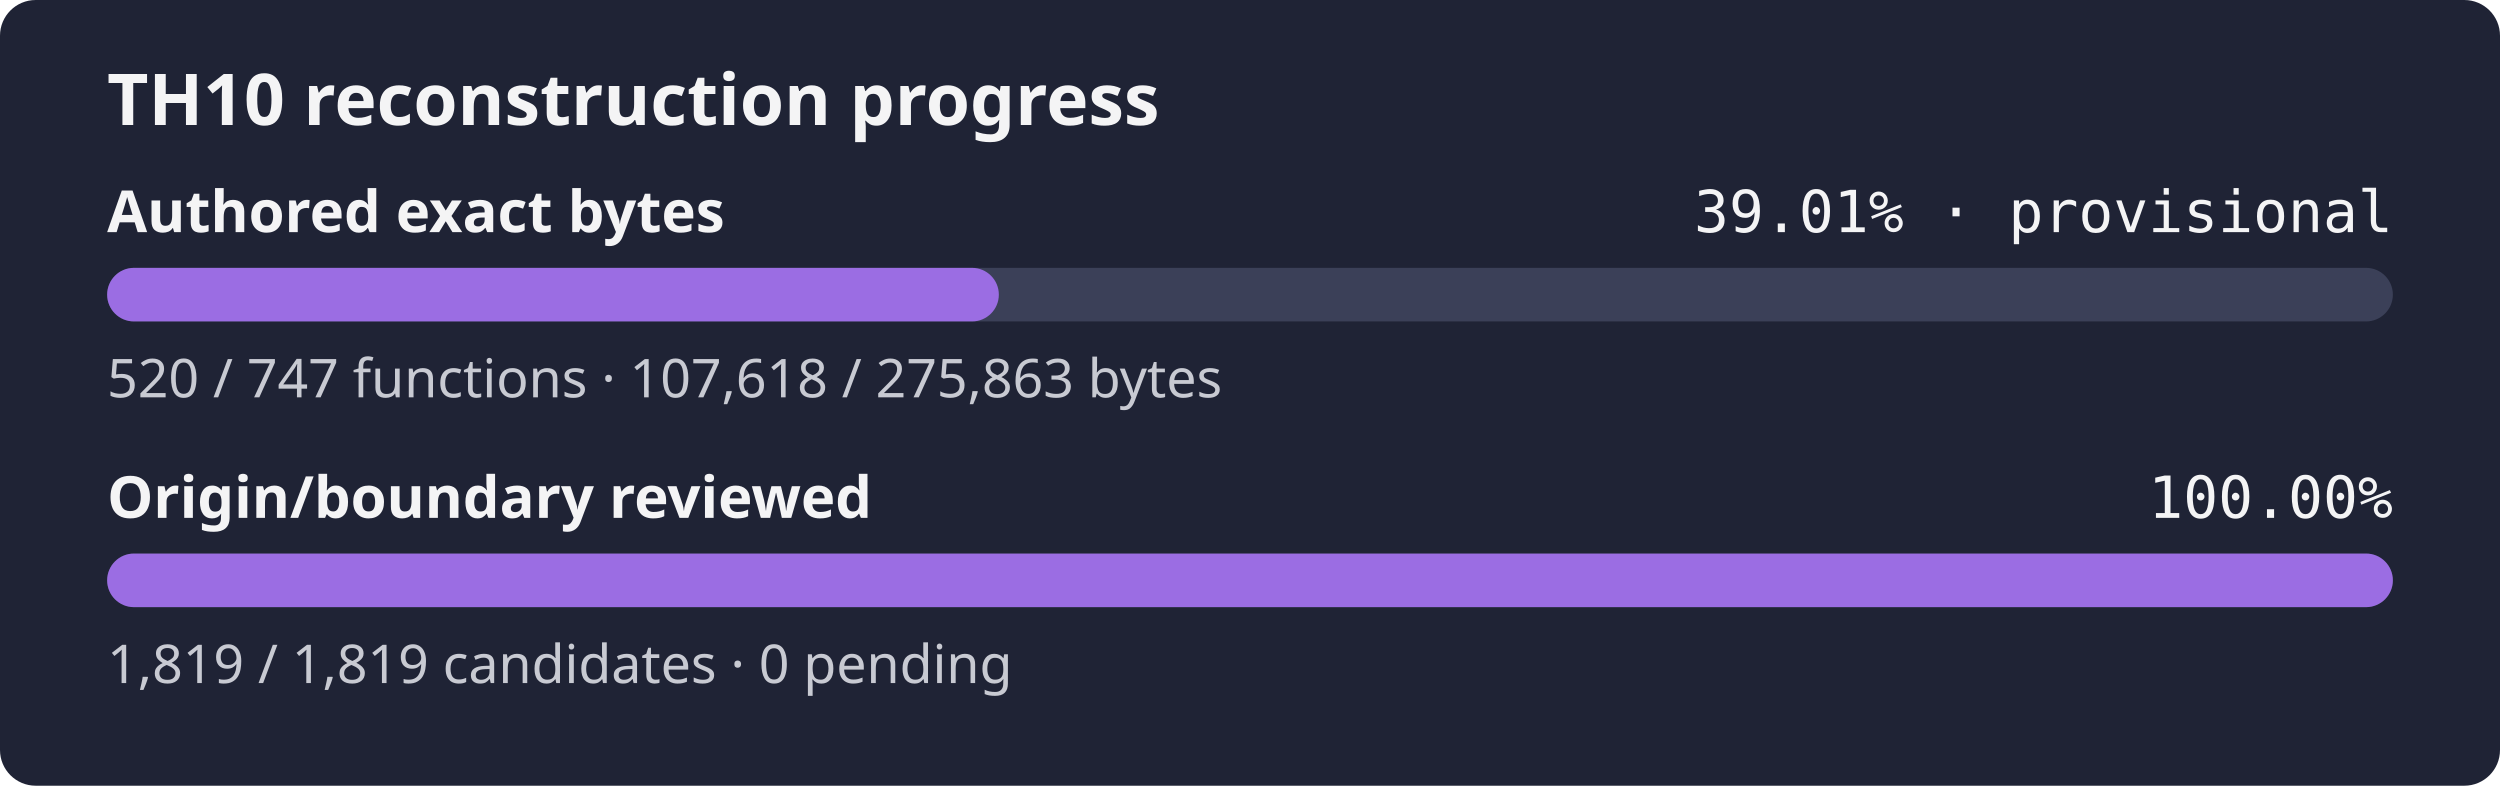
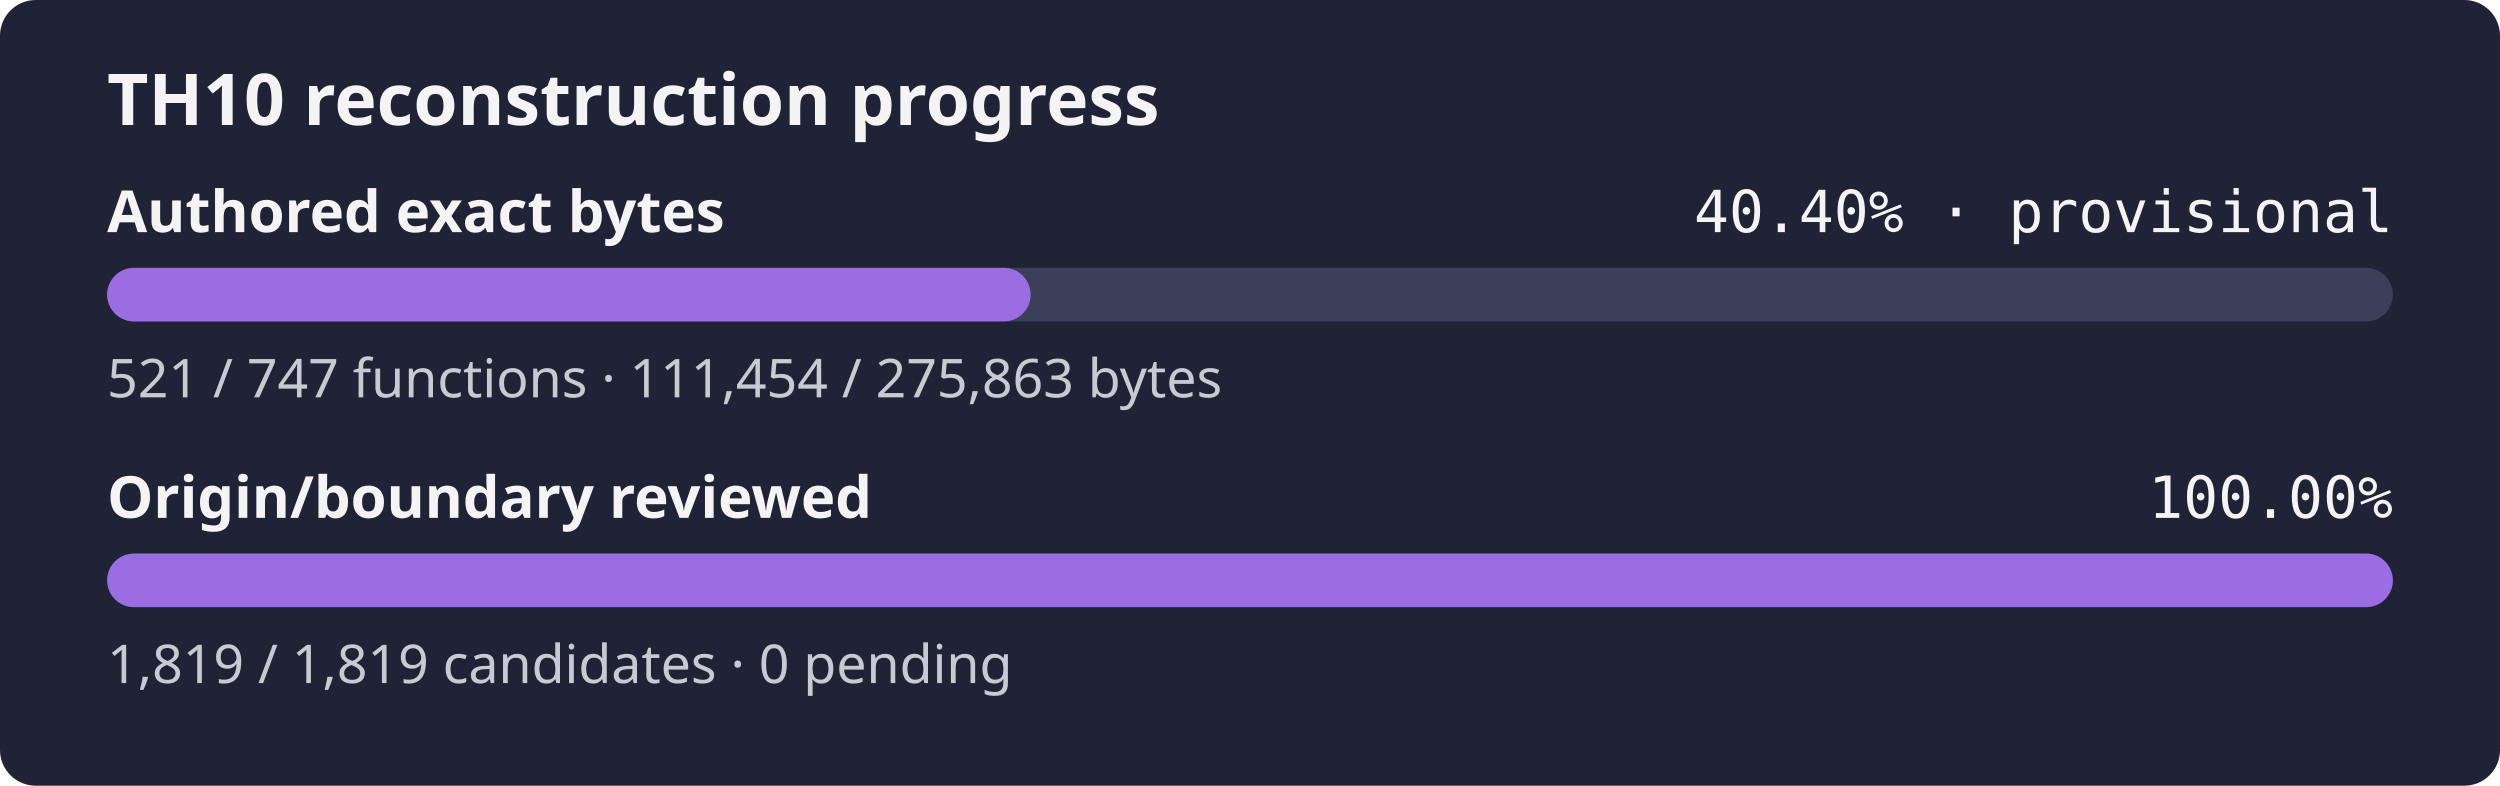
- <svg xmlns="http://www.w3.org/2000/svg" width="560" height="176" role="img" aria-label="TH10 reconstruction progress: currently classified authored bytes 39.01% exact, provisional inventory, origin and boundary review 100.00%">
+ <svg xmlns="http://www.w3.org/2000/svg" width="560" height="176" role="img" aria-label="TH10 reconstruction progress: currently classified authored bytes 40.40% exact, provisional inventory, origin and boundary review 100.00%">
  <rect width="560" height="176" rx="8" fill="#1f2335" />
  <text x="24" y="28" fill="#f4f4f5" font-family="sans-serif" font-size="16" font-weight="600">TH10 reconstruction progress</text>
  <text x="24" y="52" fill="#f4f4f5" font-family="sans-serif" font-size="13" font-weight="600">Authored exact bytes</text>
-   <text x="536" y="52" fill="#f4f4f5" text-anchor="end" font-family="monospace" font-size="13">39.01% · provisional</text>
+   <text x="536" y="52" fill="#f4f4f5" text-anchor="end" font-family="monospace" font-size="13">40.40% · provisional</text>
  <rect x="24" y="60" width="512" height="12" rx="6" fill="#3b4058" />
-   <rect x="24" y="60" width="199.74" height="12" rx="6" fill="#9b6de3" />
-   <text x="24" y="89" fill="#c8cad2" font-family="sans-serif" font-size="12">520 / 747 functions · 107,618 / 275,863 bytes</text>
+   <rect x="24" y="60" width="206.86" height="12" rx="6" fill="#9b6de3" />
+   <text x="24" y="89" fill="#c8cad2" font-family="sans-serif" font-size="12">521 / 747 functions · 111,454 / 275,863 bytes</text>
  <text x="24" y="116" fill="#f4f4f5" font-family="sans-serif" font-size="13" font-weight="600">Origin/boundary reviewed</text>
  <text x="536" y="116" fill="#f4f4f5" text-anchor="end" font-family="monospace" font-size="13">100.00%</text>
  <rect x="24" y="124" width="512" height="12" rx="6" fill="#3b4058" />
  <rect x="24" y="124" width="512.00" height="12" rx="6" fill="#9b6de3" />
  <text x="24" y="153" fill="#c8cad2" font-family="sans-serif" font-size="12">1,819 / 1,819 candidates · 0 pending</text>
</svg>
